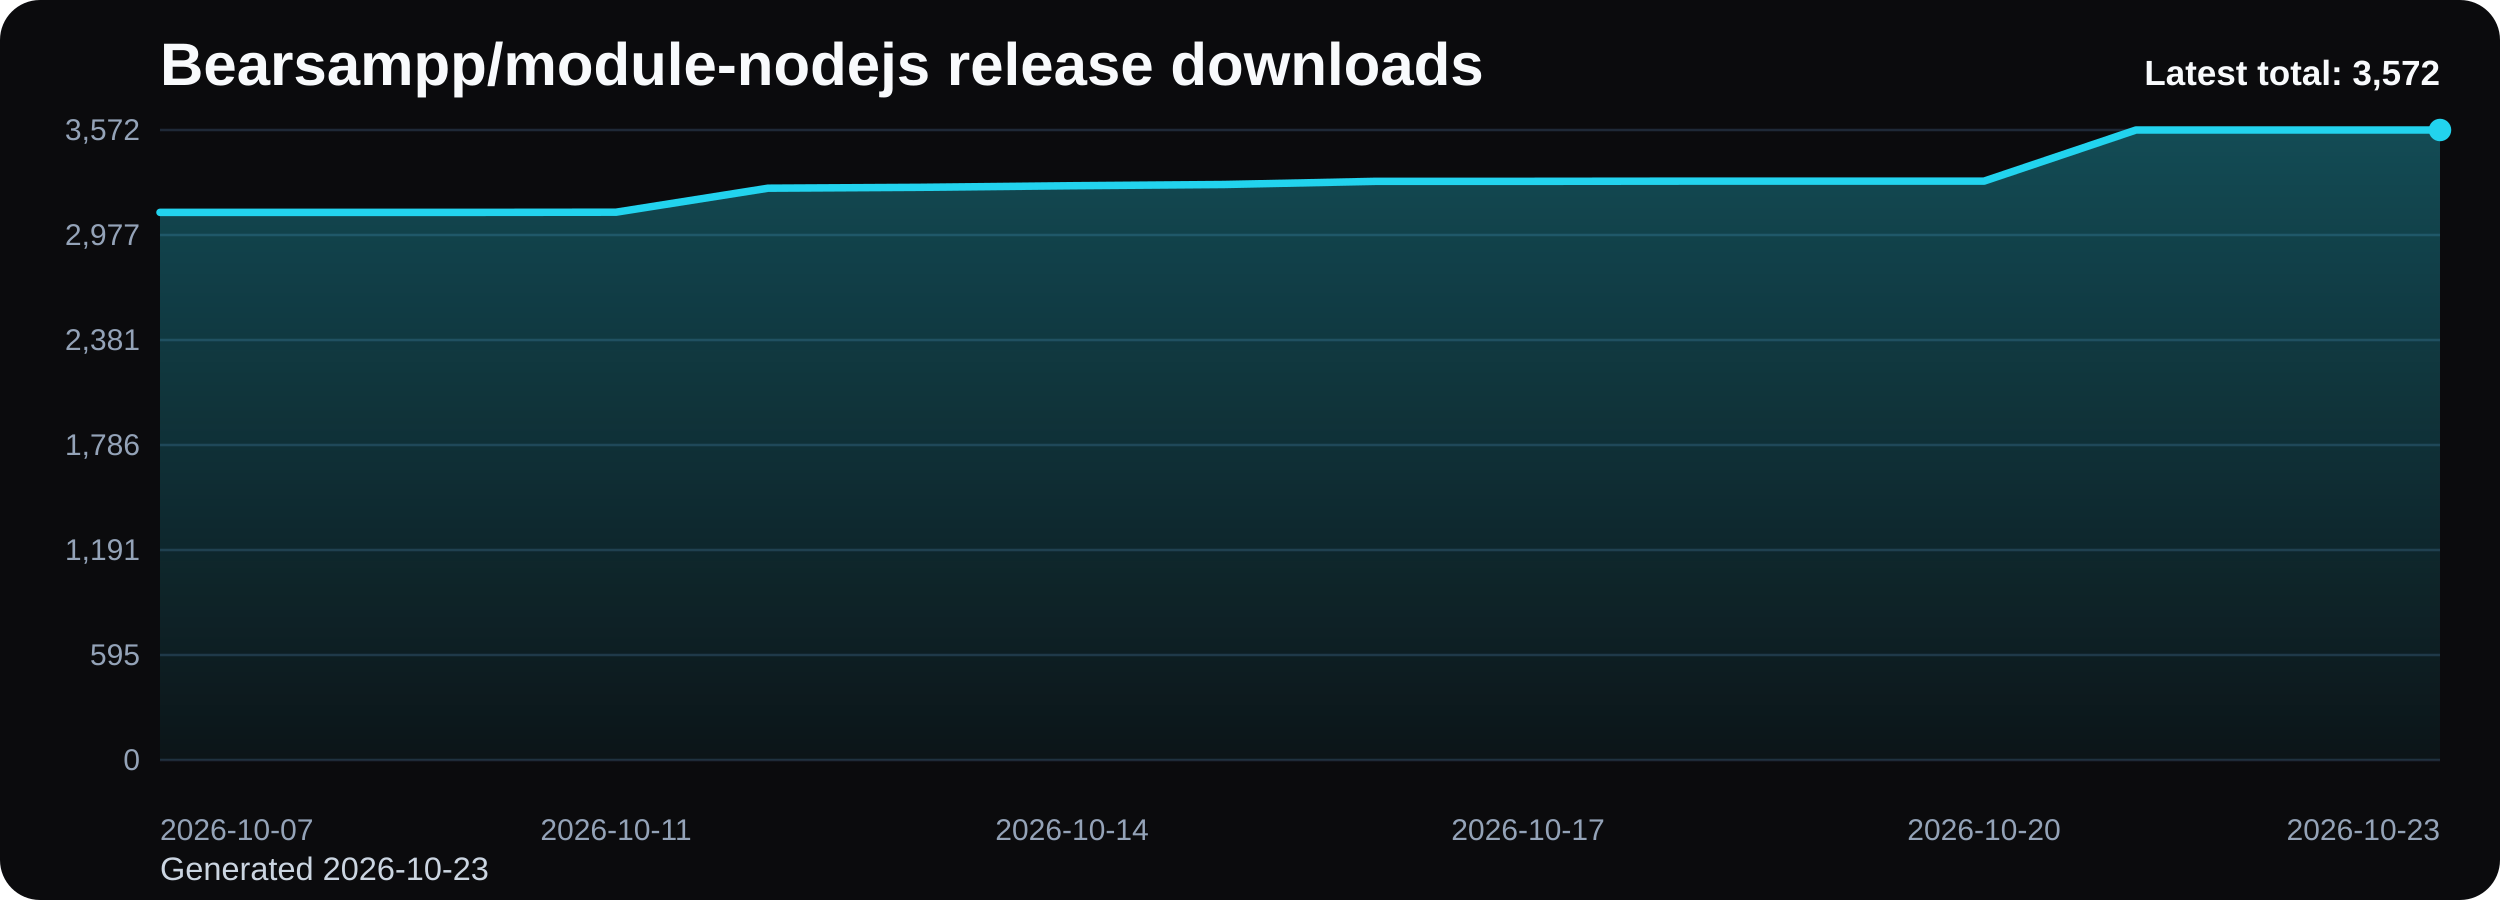
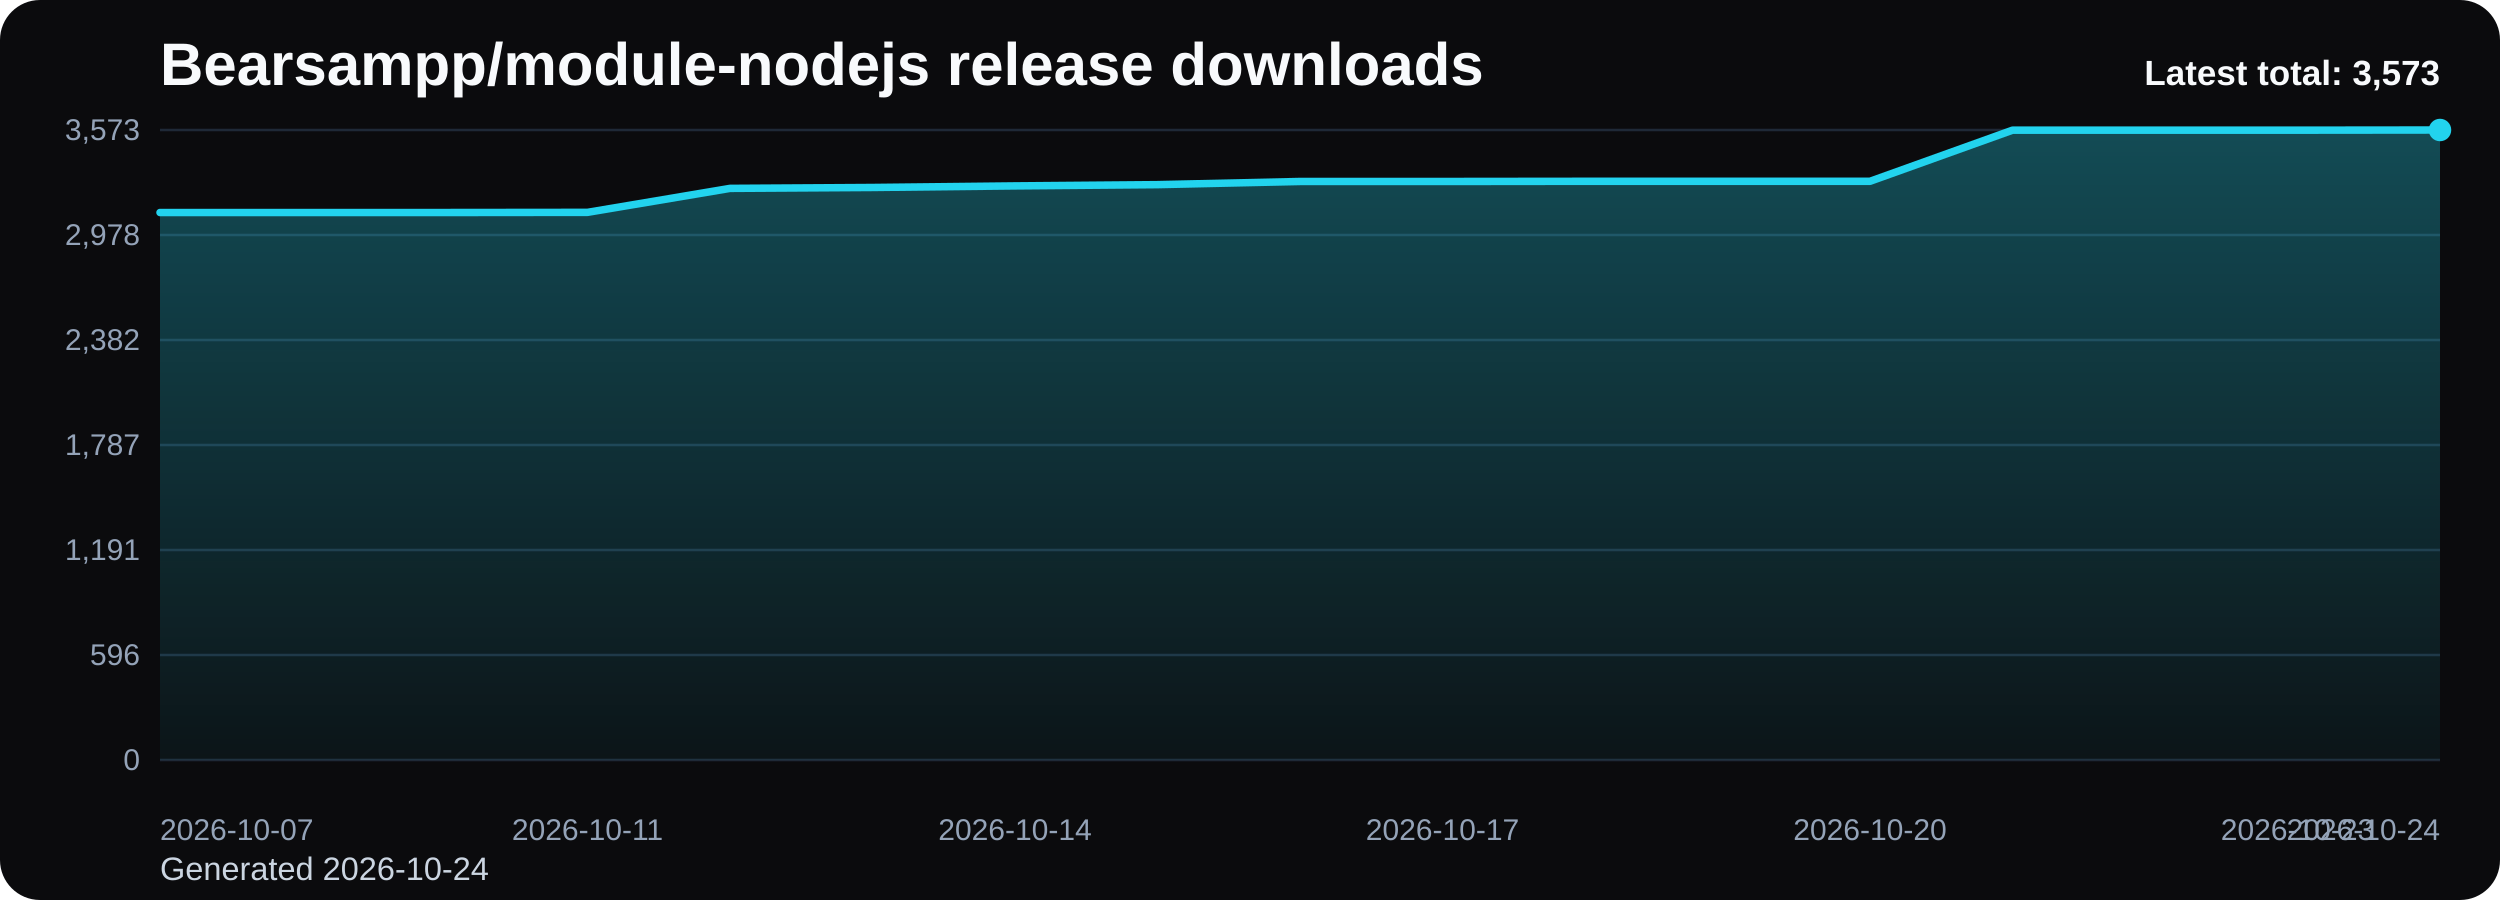
<svg xmlns="http://www.w3.org/2000/svg" viewBox="0 0 1000 360" role="img" aria-label="Bearsampp/module-nodejs release downloads chart">
  <defs>
    <linearGradient id="fill-total-trend-black" x1="0" y1="0" x2="0" y2="1">
      <stop offset="0%" stop-color="#22d3ee" stop-opacity="0.32" />
      <stop offset="100%" stop-color="#22d3ee" stop-opacity="0.05" />
    </linearGradient>
    <style>
      .bg { fill: #0b0b0d; }
      .title { font: 700 24px Arial, sans-serif; fill: #f8fafc; }
      .sub { font: 400 13px Arial, sans-serif; fill: #cbd5e1; }
      .grid { stroke: #1f2937; stroke-width: 1; }
      .axis { font: 400 12px Arial, sans-serif; fill: #94a3b8; }
      .line { fill: none; stroke: #22d3ee; stroke-width: 3; stroke-linecap: round; stroke-linejoin: round; }
      .dot { fill: #22d3ee; }
      .value { font: 600 11px Arial, sans-serif; fill: #cbd5e1; }
      .latest { font: 700 14px Arial, sans-serif; fill: #f8fafc; }
    </style>
  </defs>
  <rect class="bg" x="0" y="0" width="1000" height="360" rx="16" />
  <text class="title" x="64" y="34">Bearsampp/module-nodejs release downloads</text>
-   <text class="sub" x="64" y="352">Generated 2026-10-23</text>
+   <text class="sub" x="64" y="352">Generated 2026-10-24</text>
  <line x1="64" y1="52.00" x2="976" y2="52.00" class="grid" />
-   <text x="56" y="56.00" text-anchor="end" class="axis">3,572</text>
+   <text x="56" y="56.00" text-anchor="end" class="axis">3,573</text>
  <line x1="64" y1="94.00" x2="976" y2="94.00" class="grid" />
-   <text x="56" y="98.00" text-anchor="end" class="axis">2,977</text>
+   <text x="56" y="98.00" text-anchor="end" class="axis">2,978</text>
  <line x1="64" y1="136.00" x2="976" y2="136.00" class="grid" />
-   <text x="56" y="140.00" text-anchor="end" class="axis">2,381</text>
+   <text x="56" y="140.00" text-anchor="end" class="axis">2,382</text>
  <line x1="64" y1="178.00" x2="976" y2="178.00" class="grid" />
-   <text x="56" y="182.00" text-anchor="end" class="axis">1,786</text>
+   <text x="56" y="182.00" text-anchor="end" class="axis">1,787</text>
  <line x1="64" y1="220.00" x2="976" y2="220.00" class="grid" />
  <text x="56" y="224.00" text-anchor="end" class="axis">1,191</text>
  <line x1="64" y1="262.00" x2="976" y2="262.00" class="grid" />
-   <text x="56" y="266.00" text-anchor="end" class="axis">595</text>
+   <text x="56" y="266.00" text-anchor="end" class="axis">596</text>
  <line x1="64" y1="304.00" x2="976" y2="304.00" class="grid" />
  <text x="56" y="308.00" text-anchor="end" class="axis">0</text>
-   <path d="M 64.00 304 L 64.00 84.95 L 124.80 84.95 L 185.60 84.95 L 246.40 84.88 L 307.20 75.28 L 368.00 74.93 L 428.80 74.29 L 489.60 73.80 L 550.40 72.53 L 611.20 72.53 L 672.00 72.46 L 732.80 72.46 L 793.60 72.46 L 854.40 52.00 L 915.20 52.00 L 976.00 52.00 L 976.00 304 Z" fill="url(#fill-total-trend-black)" />
-   <polyline class="line" points="64.00,84.95 124.80,84.95 185.60,84.95 246.40,84.88 307.20,75.28 368.00,74.93 428.80,74.29 489.60,73.80 550.40,72.53 611.20,72.53 672.00,72.46 732.80,72.46 793.60,72.46 854.40,52.00 915.20,52.00 976.00,52.00" />
+   <path d="M 64.00 304 L 64.00 85.01 L 121.00 85.01 L 178.00 85.01 L 235.00 84.94 L 292.00 75.35 L 349.00 74.99 L 406.00 74.36 L 463.00 73.86 L 520.00 72.59 L 577.00 72.59 L 634.00 72.52 L 691.00 72.52 L 748.00 72.52 L 805.00 52.07 L 862.00 52.07 L 919.00 52.07 L 976.00 52.00 L 976.00 304 Z" fill="url(#fill-total-trend-black)" />
+   <polyline class="line" points="64.00,85.01 121.00,85.01 178.00,85.01 235.00,84.94 292.00,75.35 349.00,74.99 406.00,74.36 463.00,73.86 520.00,72.59 577.00,72.59 634.00,72.52 691.00,72.52 748.00,72.52 805.00,52.07 862.00,52.07 919.00,52.07 976.00,52.00" />
  <circle class="dot" cx="976.00" cy="52.00" r="4.5" />
  <text class="axis" x="64.00" y="336" text-anchor="start">2026-10-07</text>
-   <text class="axis" x="246.40" y="336" text-anchor="middle">2026-10-11</text>
-   <text class="axis" x="428.80" y="336" text-anchor="middle">2026-10-14</text>
-   <text class="axis" x="611.20" y="336" text-anchor="middle">2026-10-17</text>
-   <text class="axis" x="793.60" y="336" text-anchor="middle">2026-10-20</text>
-   <text class="axis" x="976.00" y="336" text-anchor="end">2026-10-23</text>
-   <text class="latest" x="976" y="34" text-anchor="end">Latest total: 3,572</text>
+   <text class="axis" x="235.00" y="336" text-anchor="middle">2026-10-11</text>
+   <text class="axis" x="406.00" y="336" text-anchor="middle">2026-10-14</text>
+   <text class="axis" x="577.00" y="336" text-anchor="middle">2026-10-17</text>
+   <text class="axis" x="748.00" y="336" text-anchor="middle">2026-10-20</text>
+   <text class="axis" x="919.00" y="336" text-anchor="middle">2026-10-23</text>
+   <text class="axis" x="976.00" y="336" text-anchor="end">2026-10-24</text>
+   <text class="latest" x="976" y="34" text-anchor="end">Latest total: 3,573</text>
</svg>
